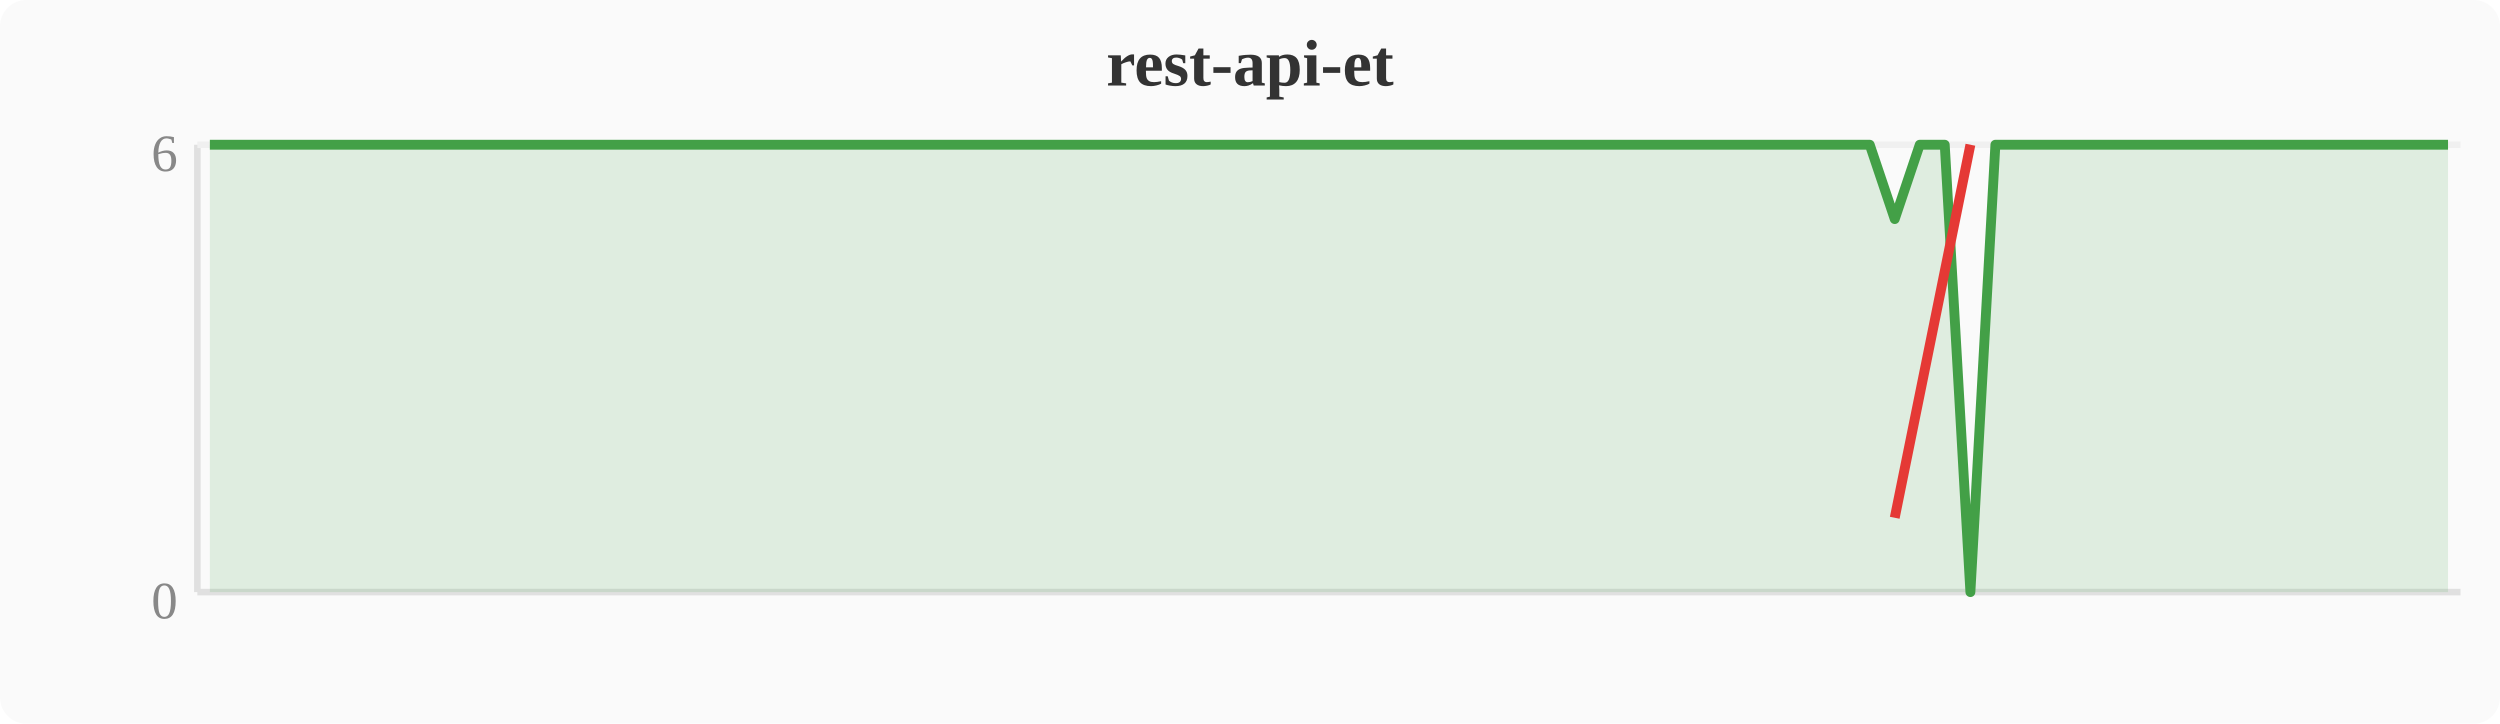
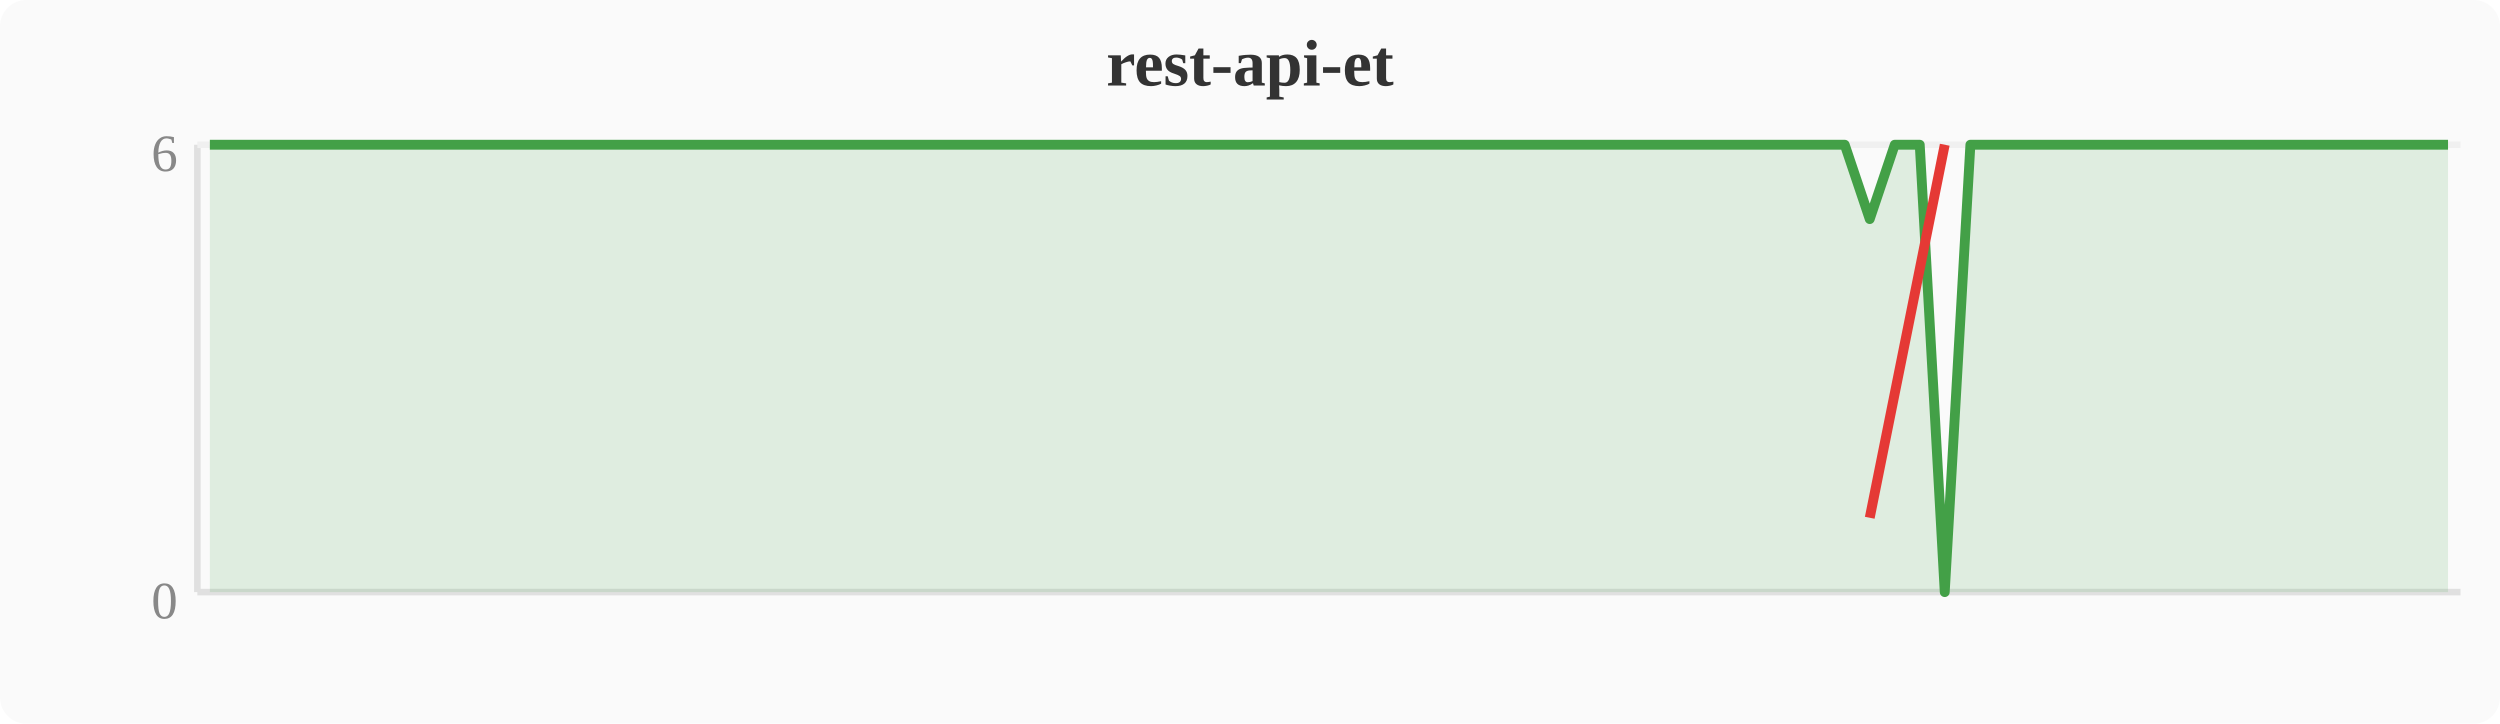
<svg xmlns="http://www.w3.org/2000/svg" width="380" height="110" viewBox="0 0 380 110">
  <rect width="380" height="110" fill="#fafafa" rx="4" />
  <text x="190" y="13" text-anchor="middle" font-size="10" font-weight="bold" fill="#333">rest-api-et</text>
  <line x1="30" y1="22" x2="30" y2="90" stroke="#e0e0e0" stroke-width="1" />
  <line x1="30" y1="90" x2="374" y2="90" stroke="#e0e0e0" stroke-width="1" />
  <line x1="30" y1="22" x2="374" y2="22" stroke="#f0f0f0" stroke-width="1" />
  <text x="27" y="94" text-anchor="end" font-size="8" fill="#888">0</text>
  <text x="27" y="26" text-anchor="end" font-size="8" fill="#888">6</text>
-   <polygon points="31.9,22.0 35.7,22.0 39.6,22.0 43.4,22.0 47.2,22.0 51.0,22.0 54.8,22.0 58.7,22.0 62.5,22.0 66.3,22.0 70.1,22.0 74.0,22.0 77.8,22.0 81.6,22.0 85.4,22.0 89.2,22.0 93.1,22.0 96.9,22.0 100.7,22.0 104.5,22.0 108.4,22.0 112.2,22.0 116.0,22.0 119.8,22.0 123.6,22.0 127.5,22.0 131.3,22.0 135.1,22.0 138.9,22.0 142.8,22.0 146.6,22.0 150.4,22.0 154.2,22.0 158.0,22.0 161.9,22.0 165.7,22.0 169.5,22.0 173.3,22.0 177.2,22.0 181.0,22.0 184.8,22.0 188.6,22.0 192.4,22.0 196.3,22.0 200.1,22.0 203.9,22.0 207.7,22.0 211.6,22.0 215.4,22.0 219.2,22.0 223.0,22.0 226.8,22.0 230.7,22.0 234.5,22.0 238.3,22.0 242.1,22.0 246.0,22.0 249.8,22.0 253.6,22.0 257.4,22.0 261.2,22.0 265.1,22.0 268.9,22.0 272.7,22.0 276.5,22.0 280.4,22.0 284.2,22.0 288.0,33.3 291.8,22.0 295.6,22.0 299.5,90.0 303.3,22.0 307.1,22.0 310.9,22.0 314.8,22.0 318.6,22.0 322.4,22.0 326.2,22.0 330.0,22.0 333.9,22.0 337.7,22.0 341.5,22.0 345.3,22.0 349.2,22.0 353.0,22.0 356.8,22.0 360.6,22.0 364.4,22.0 368.3,22.0 372.1,22.0 372.1,90 31.9,90" fill="#43a047" opacity="0.15" />
-   <polyline points="31.9,22.0 35.7,22.0 39.6,22.0 43.4,22.0 47.2,22.0 51.0,22.0 54.8,22.0 58.7,22.0 62.5,22.0 66.3,22.0 70.1,22.0 74.0,22.0 77.8,22.0 81.6,22.0 85.4,22.0 89.2,22.0 93.1,22.0 96.9,22.0 100.7,22.0 104.5,22.0 108.4,22.0 112.2,22.0 116.0,22.0 119.8,22.0 123.6,22.0 127.5,22.0 131.3,22.0 135.1,22.0 138.9,22.0 142.8,22.0 146.6,22.0 150.4,22.0 154.2,22.0 158.0,22.0 161.9,22.0 165.7,22.0 169.5,22.0 173.3,22.0 177.2,22.0 181.0,22.0 184.8,22.0 188.6,22.0 192.4,22.0 196.3,22.0 200.1,22.0 203.9,22.0 207.7,22.0 211.6,22.0 215.4,22.0 219.2,22.0 223.0,22.0 226.8,22.0 230.7,22.0 234.5,22.0 238.3,22.0 242.1,22.0 246.0,22.0 249.8,22.0 253.6,22.0 257.4,22.0 261.2,22.0 265.1,22.0 268.9,22.0 272.7,22.0 276.5,22.0 280.4,22.0 284.2,22.0 288.0,33.3 291.8,22.0 295.6,22.0 299.5,90.0 303.3,22.0 307.1,22.0 310.9,22.0 314.8,22.0 318.6,22.0 322.4,22.0 326.2,22.0 330.0,22.0 333.9,22.0 337.7,22.0 341.5,22.0 345.3,22.0 349.2,22.0 353.0,22.0 356.8,22.0 360.6,22.0 364.4,22.0 368.3,22.0 372.1,22.0" fill="none" stroke="#43a047" stroke-width="1.5" stroke-linejoin="round" />
-   <polyline points="288.0,78.7 299.5,22.0" fill="none" stroke="#e53935" stroke-width="1.5" stroke-linejoin="round" />
+   <polygon points="31.9,22.0 35.7,22.0 39.6,22.0 43.4,22.0 47.2,22.0 51.0,22.0 54.8,22.0 58.7,22.0 62.5,22.0 66.3,22.0 70.1,22.0 74.0,22.0 77.8,22.0 81.6,22.0 85.4,22.0 89.2,22.0 93.1,22.0 96.9,22.0 100.7,22.0 104.5,22.0 108.4,22.0 112.2,22.0 116.0,22.0 119.8,22.0 123.6,22.0 127.5,22.0 131.3,22.0 135.1,22.0 138.9,22.0 142.8,22.0 146.6,22.0 150.4,22.0 154.2,22.0 158.0,22.0 161.9,22.0 165.7,22.0 169.5,22.0 173.3,22.0 177.2,22.0 181.0,22.0 184.8,22.0 188.6,22.0 192.4,22.0 196.3,22.0 200.1,22.0 203.9,22.0 207.7,22.0 211.6,22.0 215.4,22.0 219.2,22.0 223.0,22.0 226.8,22.0 230.7,22.0 234.5,22.0 238.3,22.0 242.1,22.0 246.0,22.0 249.8,22.0 253.6,22.0 257.4,22.0 261.2,22.0 265.1,22.0 268.9,22.0 272.7,22.0 276.5,22.0 280.4,22.0 284.2,33.3 288.0,22.0 291.8,22.0 295.6,90.0 299.5,22.0 303.3,22.0 307.1,22.0 310.9,22.0 314.8,22.0 318.6,22.0 322.4,22.0 326.2,22.0 330.0,22.0 333.9,22.0 337.7,22.0 341.5,22.0 345.3,22.0 349.2,22.0 353.0,22.0 356.8,22.0 360.6,22.0 364.4,22.0 368.3,22.0 372.1,22.0 372.1,90 31.9,90" fill="#43a047" opacity="0.15" />
+   <polyline points="31.9,22.0 35.7,22.0 39.6,22.0 43.4,22.0 47.2,22.0 51.0,22.0 54.8,22.0 58.7,22.0 62.5,22.0 66.3,22.0 70.1,22.0 74.0,22.0 77.8,22.0 81.6,22.0 85.4,22.0 89.2,22.0 93.1,22.0 96.9,22.0 100.7,22.0 104.5,22.0 108.4,22.0 112.2,22.0 116.0,22.0 119.8,22.0 123.6,22.0 127.5,22.0 131.3,22.0 135.1,22.0 138.9,22.0 142.8,22.0 146.6,22.0 150.4,22.0 154.2,22.0 158.0,22.0 161.9,22.0 165.7,22.0 169.5,22.0 173.3,22.0 177.2,22.0 181.0,22.0 184.8,22.0 188.6,22.0 192.4,22.0 196.3,22.0 200.1,22.0 203.9,22.0 207.7,22.0 211.6,22.0 215.4,22.0 219.2,22.0 223.0,22.0 226.8,22.0 230.7,22.0 234.5,22.0 238.3,22.0 242.1,22.0 246.0,22.0 249.8,22.0 253.6,22.0 257.4,22.0 261.2,22.0 265.1,22.0 268.9,22.0 272.7,22.0 276.5,22.0 280.4,22.0 284.2,33.3 288.0,22.0 291.8,22.0 295.6,90.0 299.5,22.0 303.3,22.0 307.1,22.0 310.9,22.0 314.8,22.0 318.6,22.0 322.4,22.0 326.2,22.0 330.0,22.0 333.9,22.0 337.7,22.0 341.5,22.0 345.3,22.0 349.2,22.0 353.0,22.0 356.8,22.0 360.6,22.0 364.4,22.0 368.3,22.0 372.1,22.0" fill="none" stroke="#43a047" stroke-width="1.5" stroke-linejoin="round" />
+   <polyline points="284.2,78.7 295.6,22.0" fill="none" stroke="#e53935" stroke-width="1.5" stroke-linejoin="round" />
</svg>
